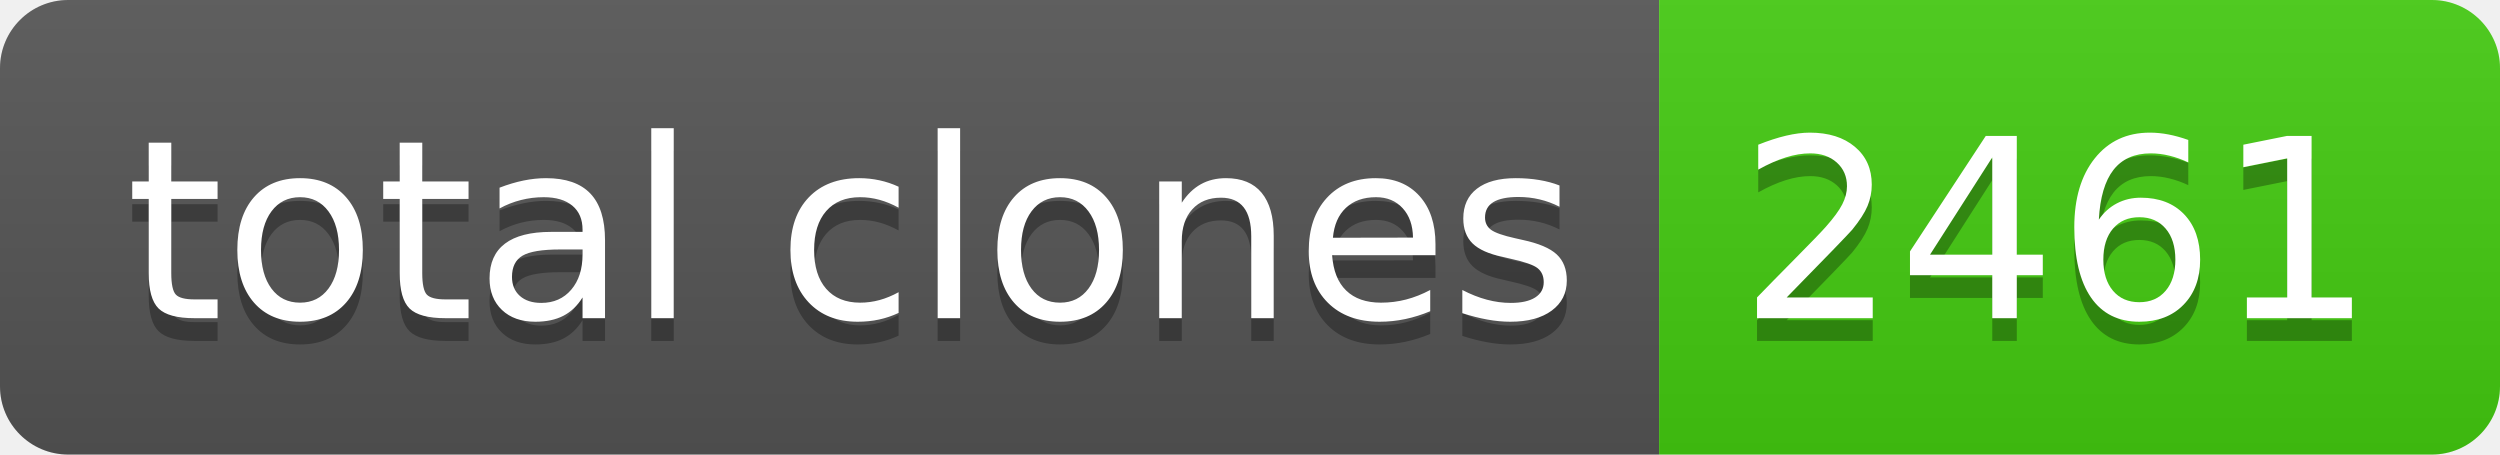
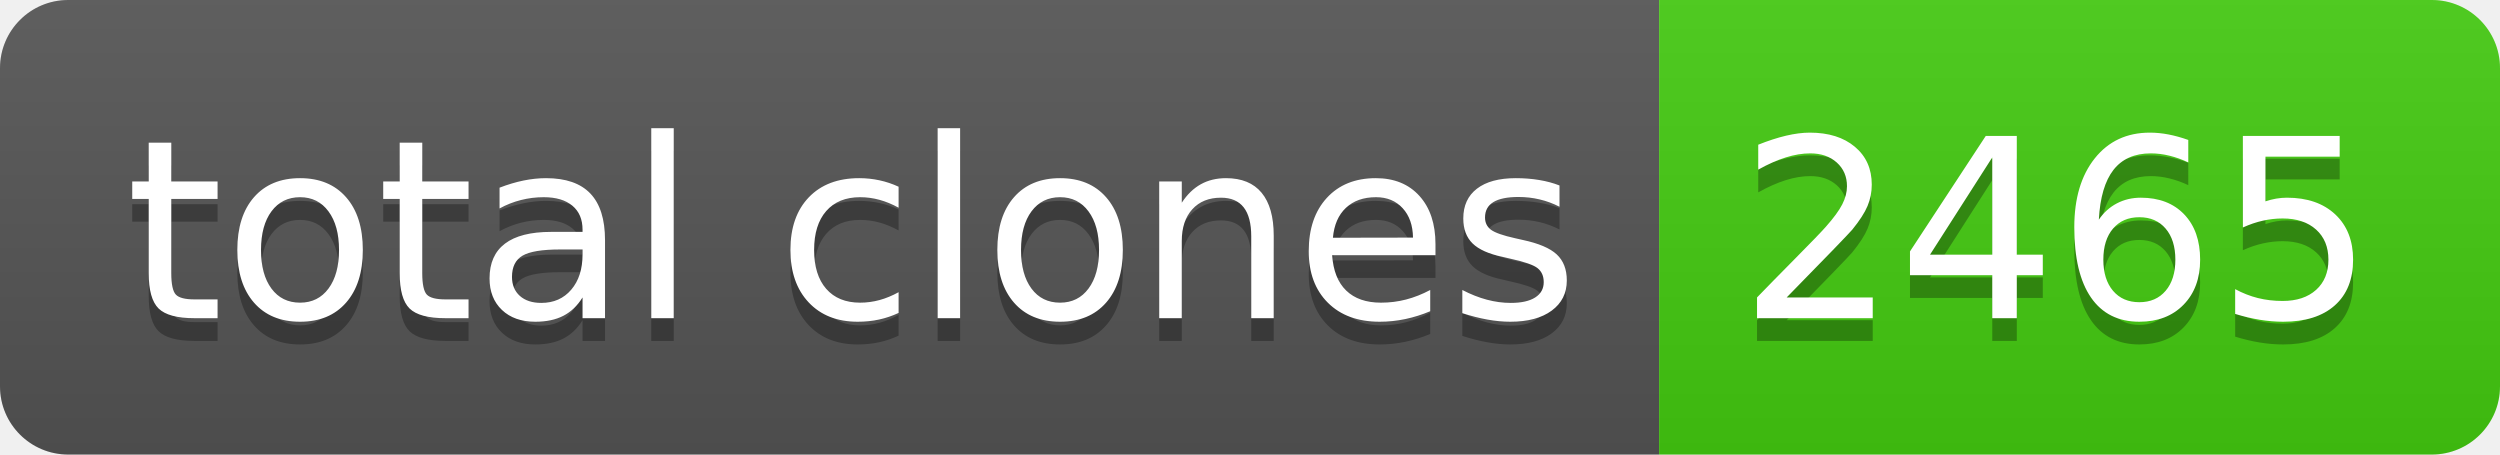
- <svg xmlns="http://www.w3.org/2000/svg" width="110" height="20" role="img" aria-label="total clones: 2461">
+ <svg xmlns="http://www.w3.org/2000/svg" width="110" height="20" role="img" aria-label="total clones: 2465">
  <linearGradient id="s" x2="0" y2="100%">
    <stop offset="0" stop-color="#bbb" stop-opacity=".1" />
    <stop offset="1" stop-opacity=".1" />
  </linearGradient>
  <clipPath id="r">
    <rect width="110" height="20" rx="3" fill="#fff" />
  </clipPath>
  <g clip-path="url(#r)">
    <rect width="73" height="20" fill="#555" />
    <rect x="73" width="37" height="20" fill="#4c1" />
    <rect width="110" height="20" fill="url(#s)" />
  </g>
  <g fill="#fff" text-anchor="middle" font-family="Verdana,Geneva,DejaVu Sans,sans-serif" text-rendering="geometricPrecision" font-size="110">
    <text aria-hidden="true" x="375" y="150" fill="#010101" fill-opacity=".3" transform="scale(.1)" textLength="630">total clones</text>
    <text x="375" y="140" transform="scale(.1)" fill="#fff" textLength="630">total clones</text>
-     <text aria-hidden="true" x="905" y="150" fill="#010101" fill-opacity=".3" transform="scale(.1)" textLength="270">2461</text>
-     <text x="905" y="140" transform="scale(.1)" fill="#fff" textLength="270">2461</text>
+     <text aria-hidden="true" x="905" y="150" fill="#010101" fill-opacity=".3" transform="scale(.1)" textLength="270">2465</text>
+     <text x="905" y="140" transform="scale(.1)" fill="#fff" textLength="270">2465</text>
  </g>
</svg>
